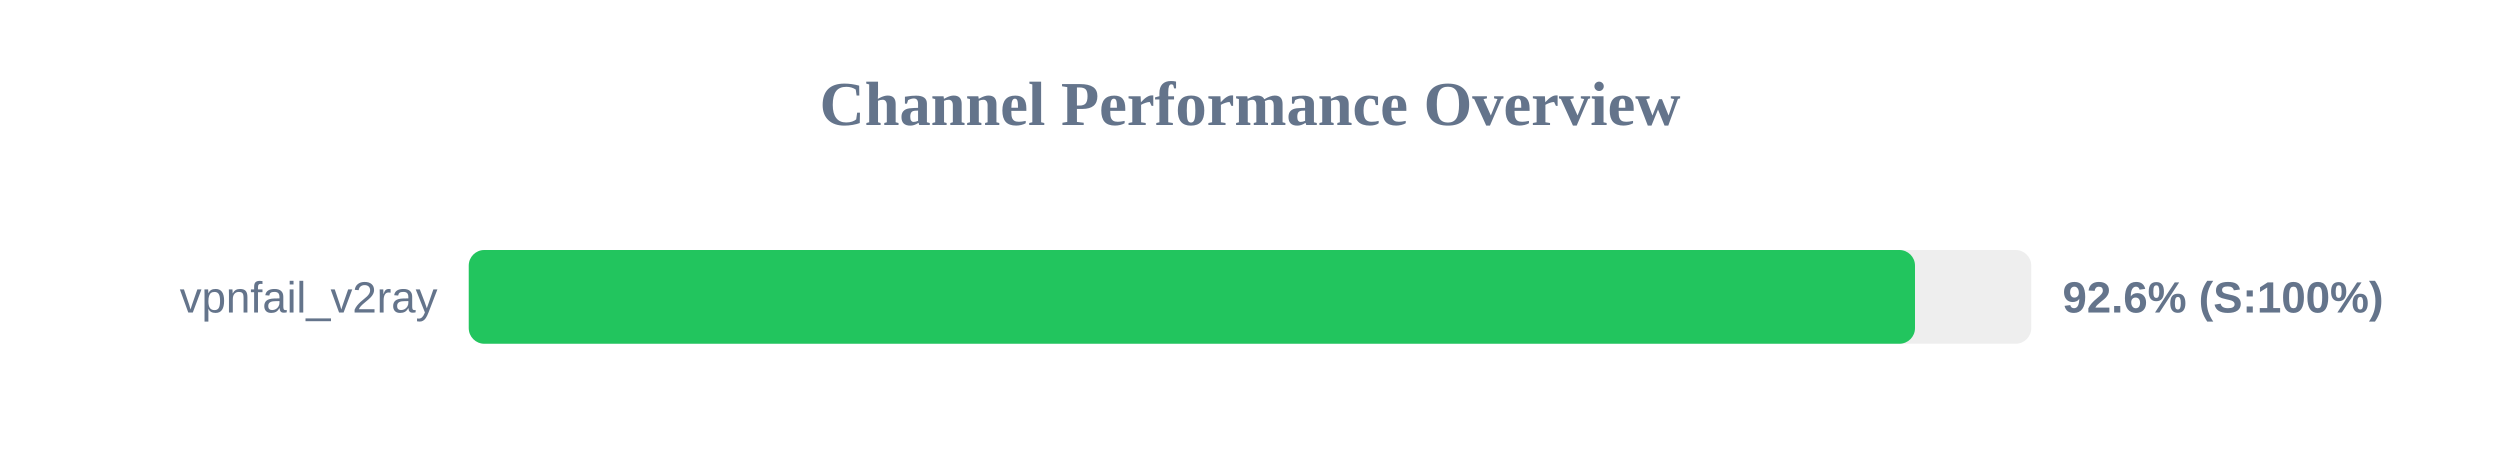
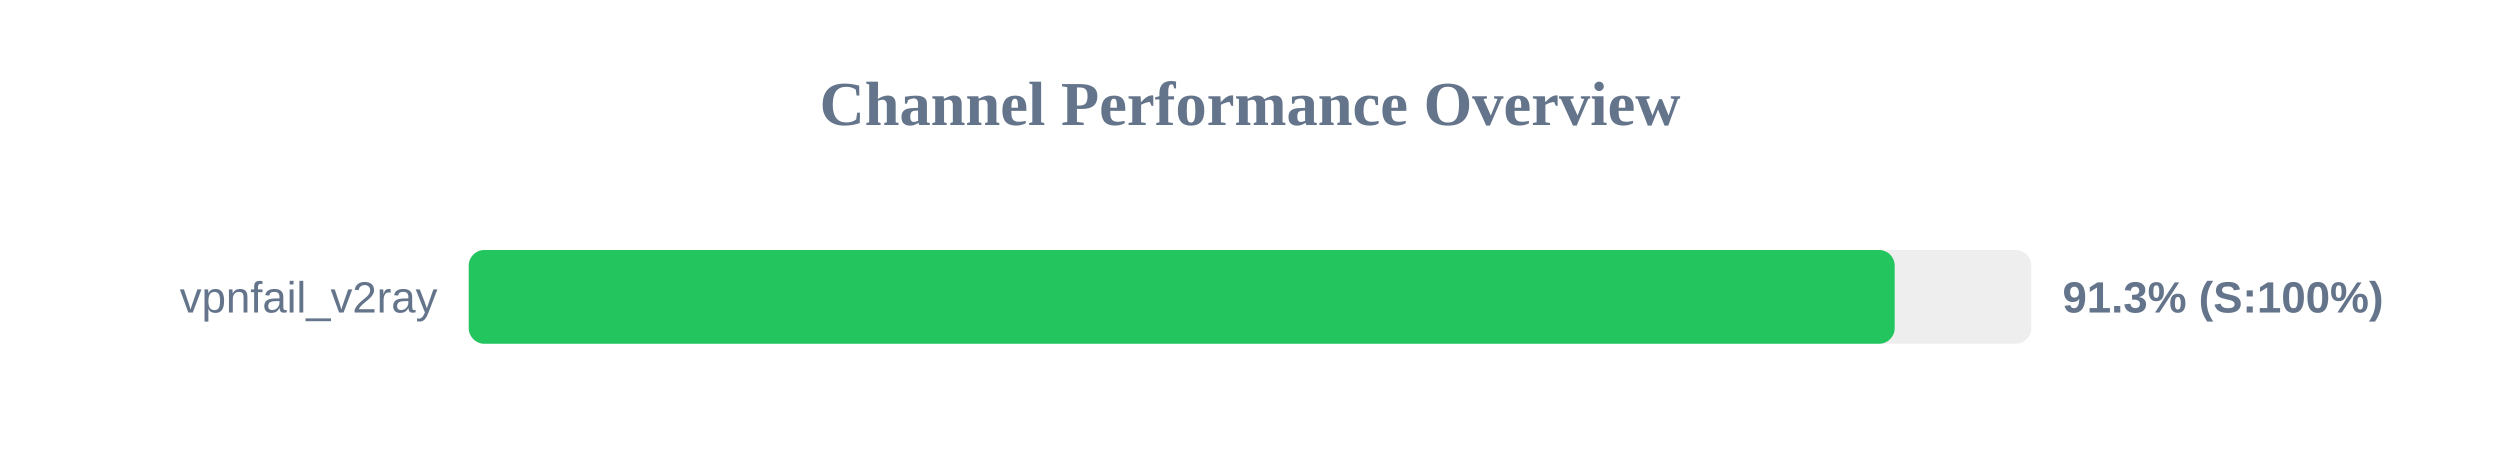
<svg xmlns="http://www.w3.org/2000/svg" width="800" height="150" version="1.1">
  <style>
        .row { font: 14px Arial; fill: #64748b; }
        .score { font: bold 14px Arial; fill: #64748b; }
    </style>
  <text x="400" y="40" text-anchor="middle" font-size="20px" font-weight="bold" fill="#64748b">Channel Performance Overview</text>
  <rect x="150" y="80" width="500" height="30" fill="#eee" rx="5" />
-   <rect x="150" y="80" width="462.8" height="30" fill="#22c55e" rx="5" />
+   <rect x="150" y="80" width="456.3" height="30" fill="#22c55e" rx="5" />
  <text x="140" y="100" text-anchor="end" class="row">vpnfail_v2ray</text>
-   <text x="660" y="100" text-anchor="start" class="score">92.6% (S:100%)</text>
+   <text x="660" y="100" text-anchor="start" class="score">91.3% (S:100%)</text>
</svg>
